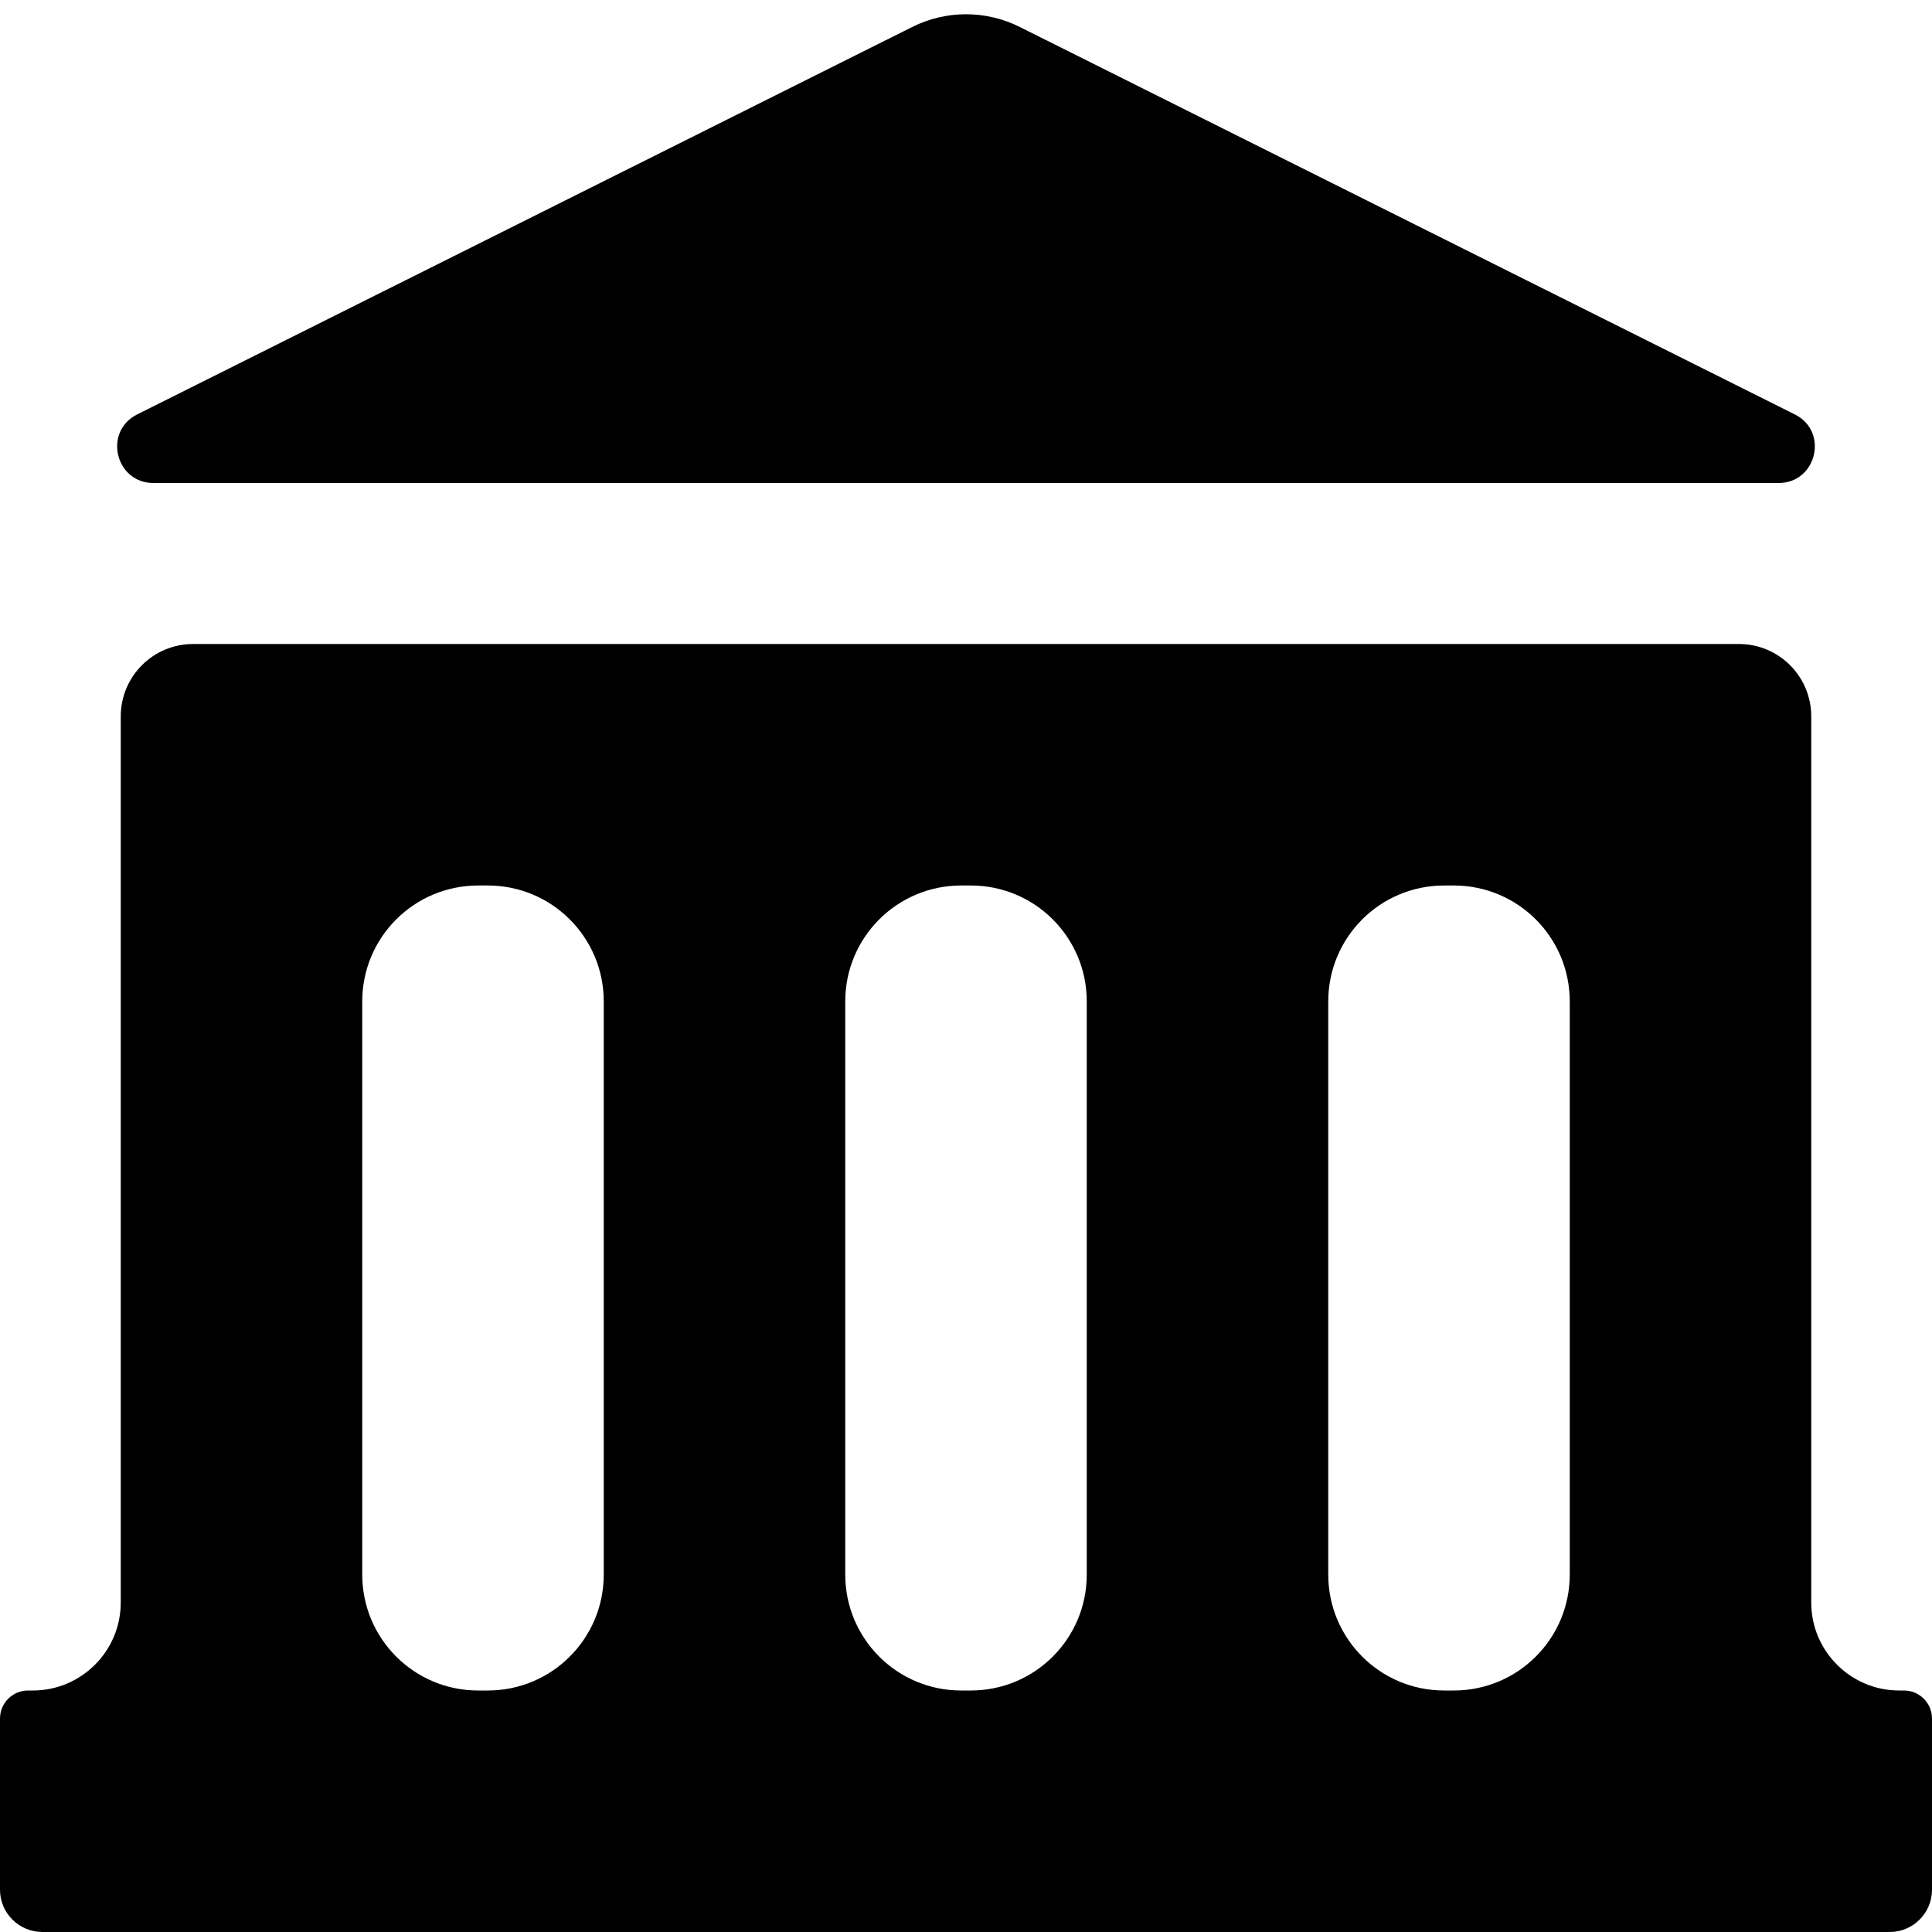
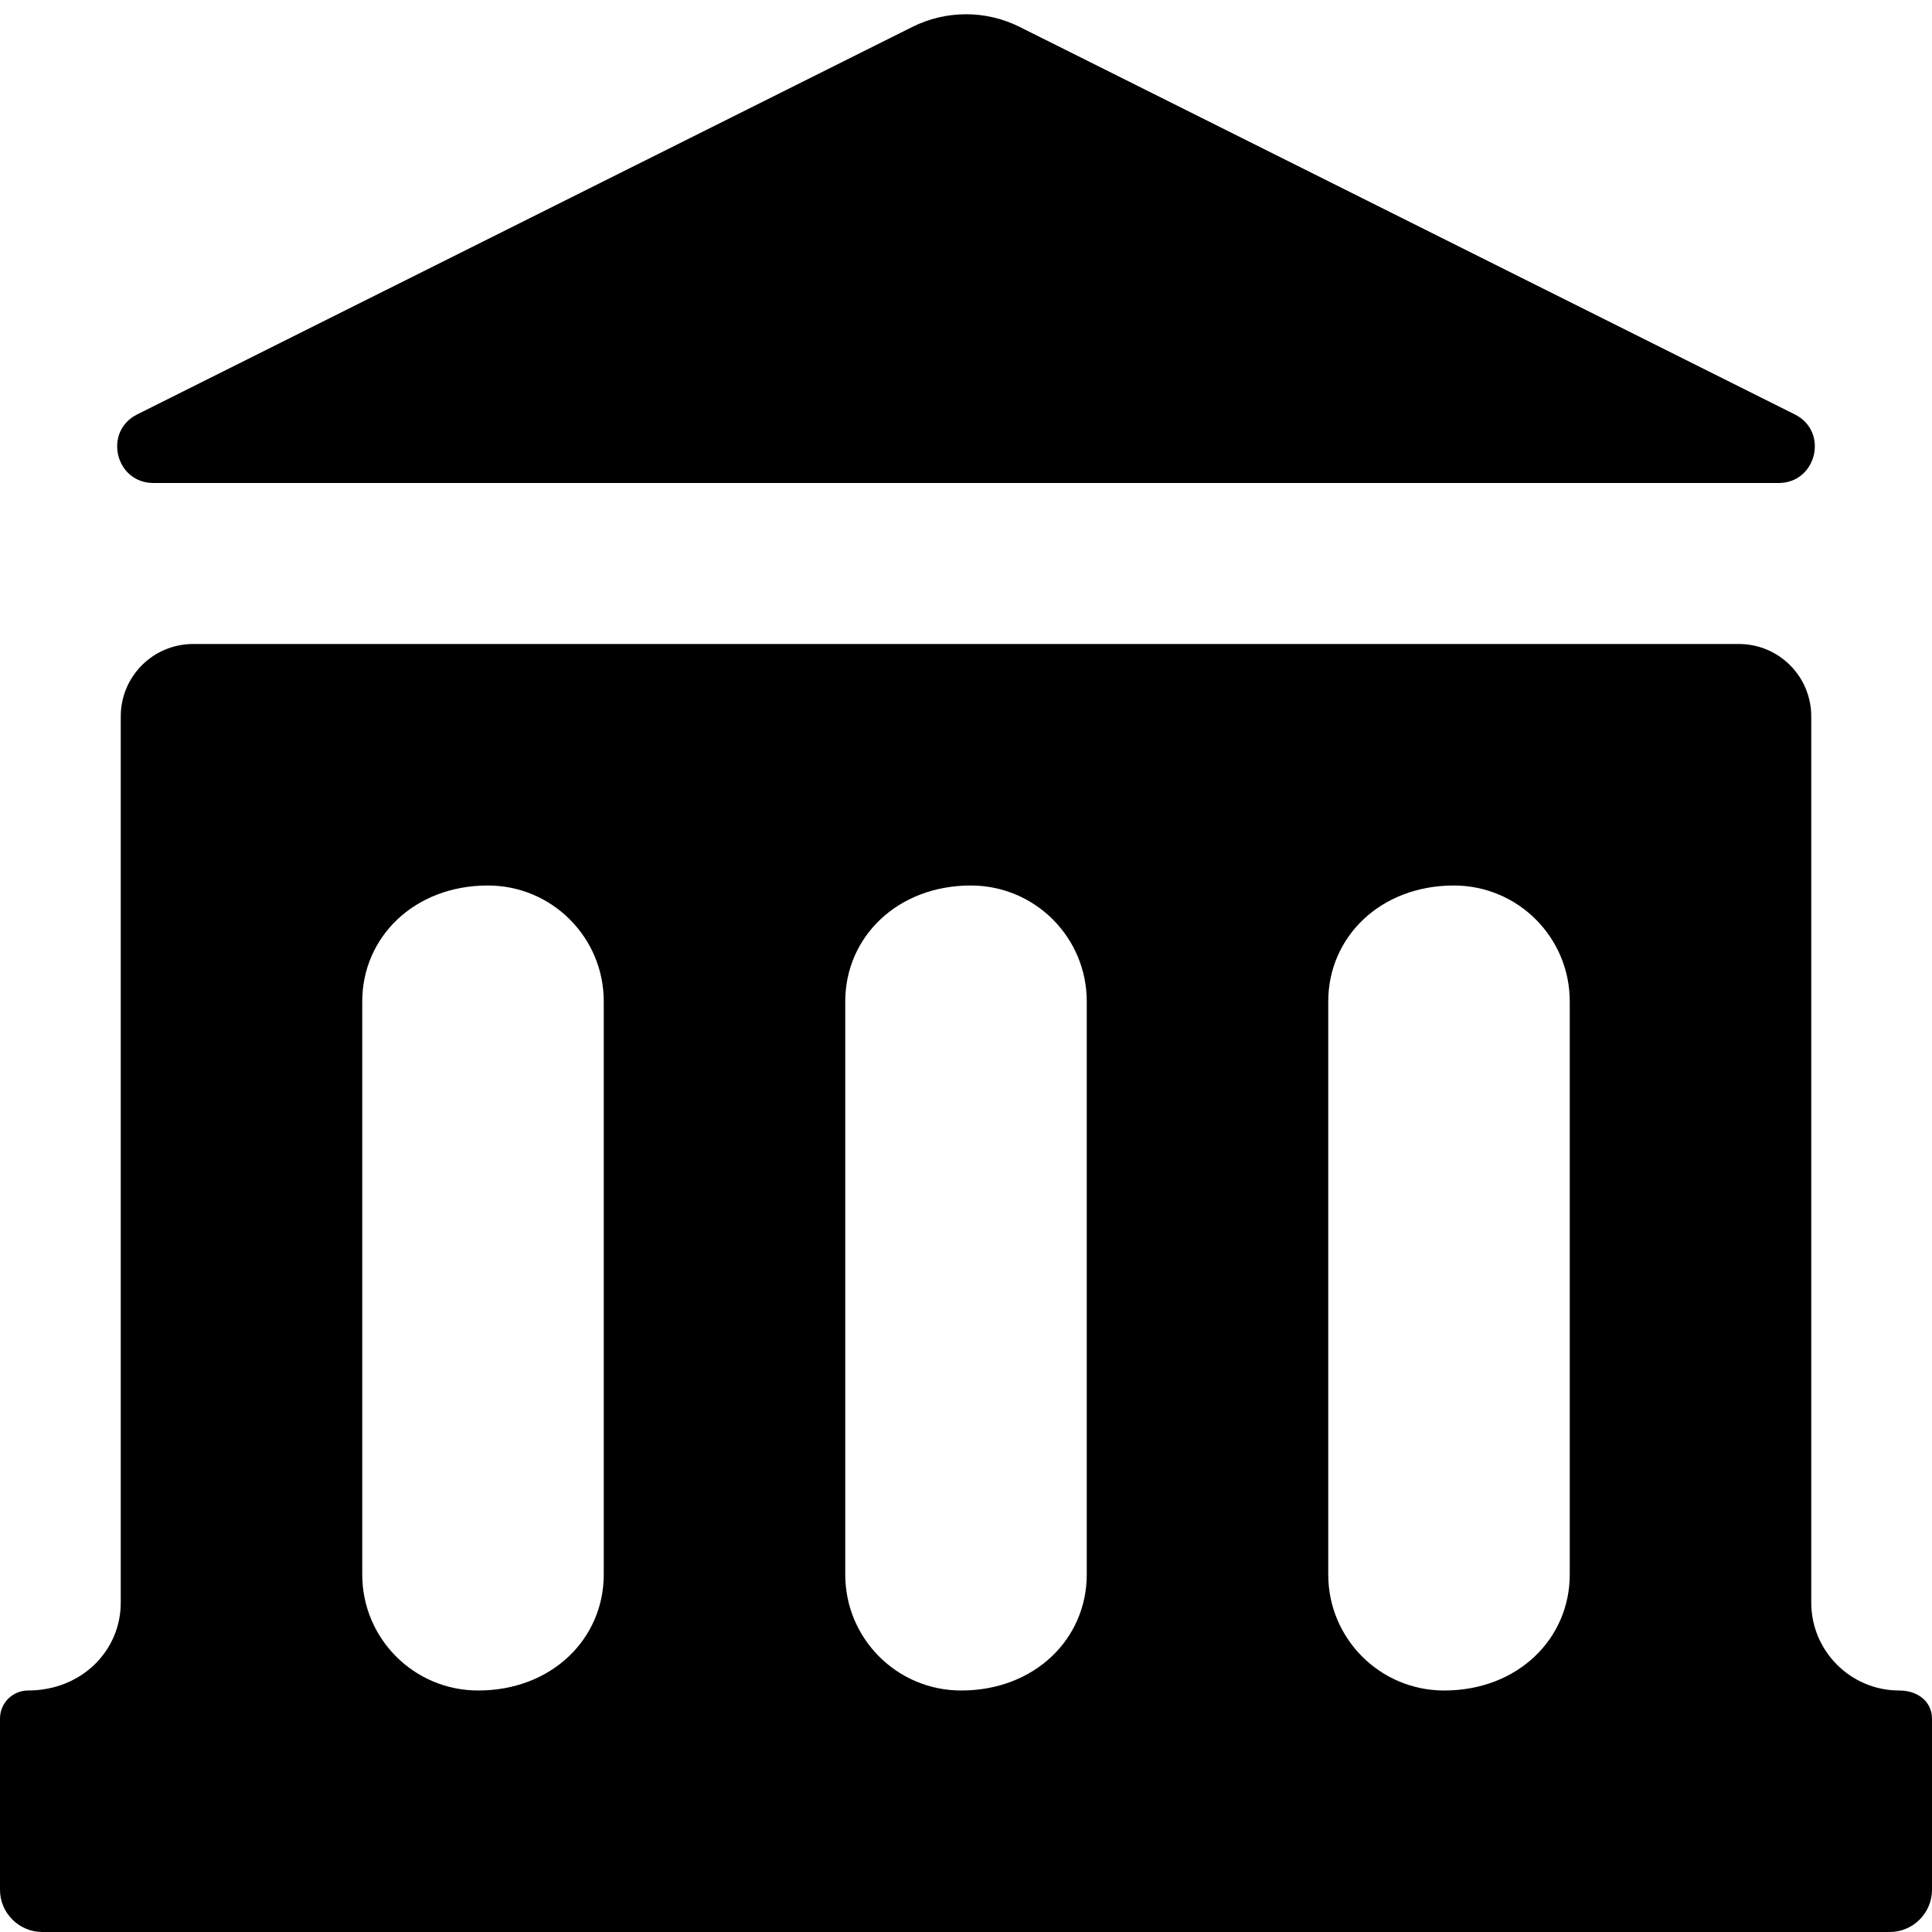
<svg xmlns="http://www.w3.org/2000/svg" width="12" height="12" viewBox="0 0 12 12">
-   <path fill="currentColor" d="M0.852 2.574L5.665 0.168C5.876 0.062 6.124 0.062 6.335 0.168L11.148 2.574C11.36 2.68 11.284 3 11.047 3L0.953 3C0.716 3 0.64 2.68 0.852 2.574ZM1.2 4L10.8 4C11.049 4 11.25 4.201 11.25 4.45L11.25 9.954C11.25 10.255 11.495 10.5 11.796 10.5L11.826 10.5C11.922 10.5 12 10.578 12 10.674L12 11.738C12 11.882 11.882 12 11.738 12L0.263 12C0.118 12 0 11.882 0 11.738L0 10.674C0 10.578 0.078 10.5 0.174 10.5L0.204 10.5C0.505 10.5 0.75 10.255 0.75 9.954L0.75 4.45C0.75 4.201 0.951 4 1.2 4ZM9.03 5.5L8.97 5.5C8.572 5.5 8.25 5.822 8.25 6.22L8.25 9.78C8.25 10.178 8.572 10.5 8.97 10.5L9.03 10.5C9.428 10.5 9.75 10.178 9.75 9.78L9.75 6.22C9.75 5.822 9.428 5.5 9.03 5.5ZM6.03 5.5L5.97 5.5C5.572 5.5 5.25 5.822 5.25 6.22L5.25 9.78C5.25 10.178 5.572 10.5 5.97 10.5L6.03 10.5C6.428 10.5 6.75 10.178 6.75 9.78L6.75 6.22C6.75 5.822 6.428 5.5 6.03 5.5ZM3.03 5.5L2.97 5.5C2.572 5.5 2.25 5.822 2.25 6.22L2.25 9.78C2.25 10.178 2.572 10.5 2.97 10.5L3.03 10.5C3.428 10.5 3.75 10.178 3.75 9.78L3.75 6.22C3.75 5.822 3.428 5.5 3.03 5.5Z" />
+   <path fill="currentColor" d="M0.852 2.574L5.665 0.168C5.876 0.062 6.124 0.062 6.335 0.168L11.148 2.574C11.36 2.68 11.284 3 11.047 3L0.953 3C0.716 3 0.64 2.68 0.852 2.574ZM1.2 4L10.8 4C11.049 4 11.25 4.201 11.25 4.45L11.25 9.954C11.25 10.255 11.495 10.5 11.796 10.5C11.922 10.5 12 10.578 12 10.674L12 11.738C12 11.882 11.882 12 11.738 12L0.263 12C0.118 12 0 11.882 0 11.738L0 10.674C0 10.578 0.078 10.5 0.174 10.5C0.505 10.5 0.75 10.255 0.75 9.954L0.75 4.45C0.75 4.201 0.951 4 1.2 4ZM9.03 5.5C8.572 5.5 8.25 5.822 8.25 6.22L8.25 9.78C8.25 10.178 8.572 10.5 8.97 10.5C9.428 10.5 9.75 10.178 9.75 9.78L9.75 6.22C9.75 5.822 9.428 5.5 9.03 5.5ZM6.03 5.5C5.572 5.5 5.25 5.822 5.25 6.22L5.25 9.78C5.25 10.178 5.572 10.5 5.97 10.5C6.428 10.5 6.75 10.178 6.75 9.78L6.75 6.22C6.75 5.822 6.428 5.5 6.03 5.5ZM3.03 5.5C2.572 5.5 2.25 5.822 2.25 6.22L2.25 9.78C2.25 10.178 2.572 10.5 2.97 10.5C3.428 10.5 3.75 10.178 3.75 9.78L3.75 6.22C3.75 5.822 3.428 5.5 3.03 5.5Z" />
</svg>
